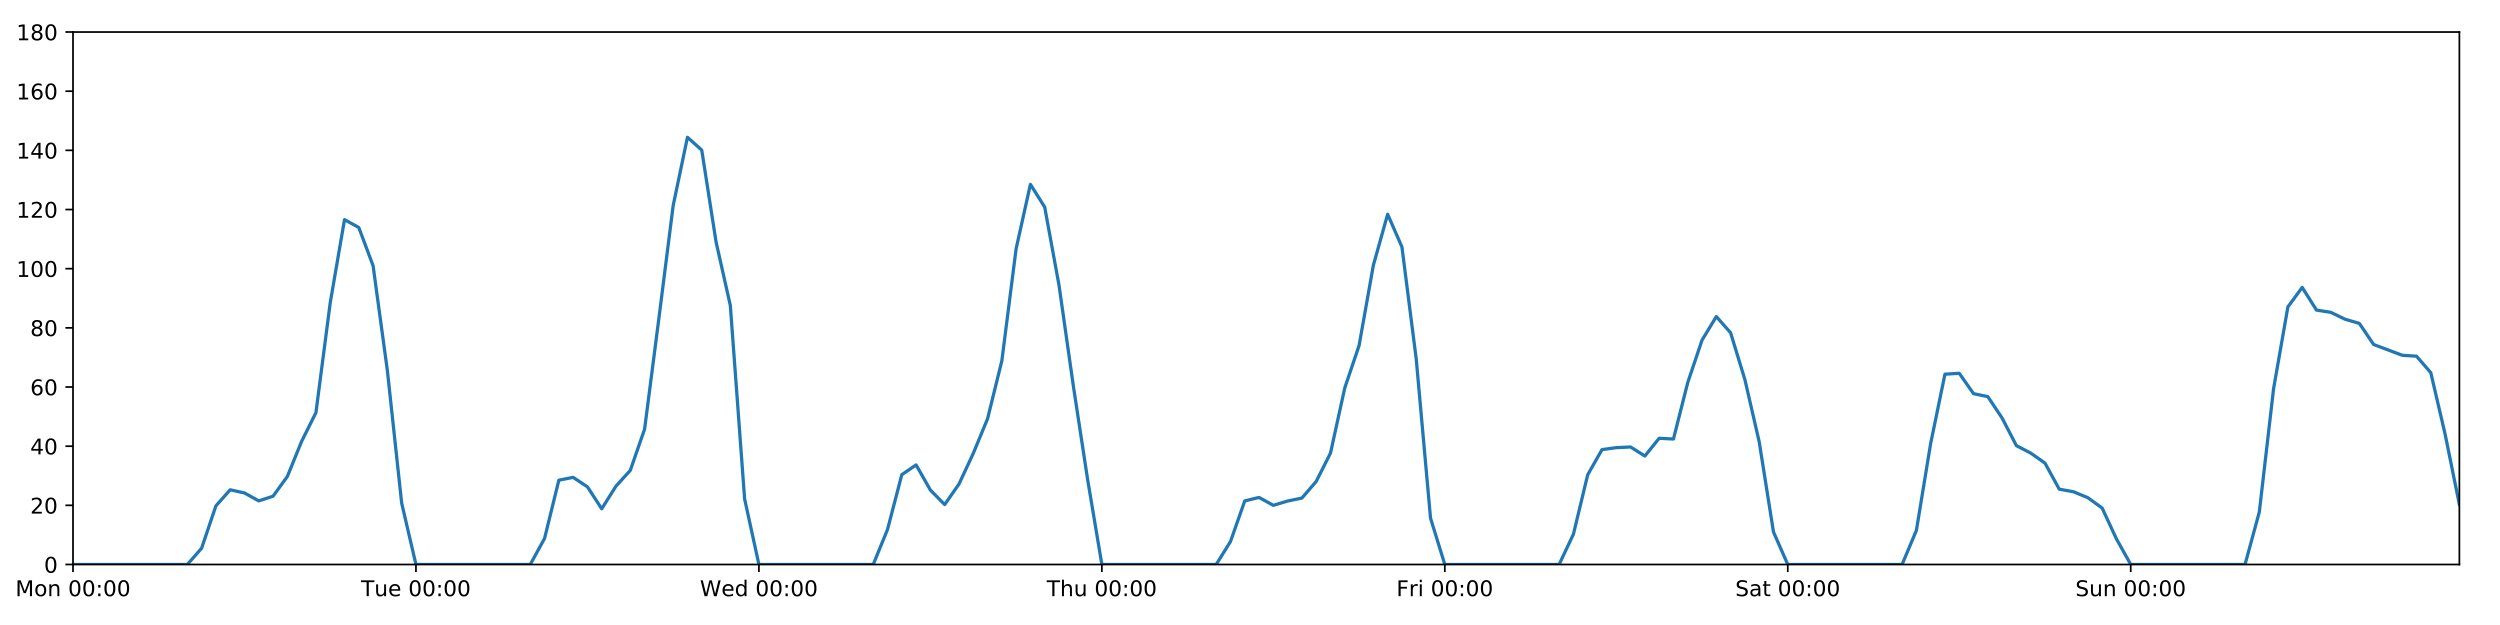
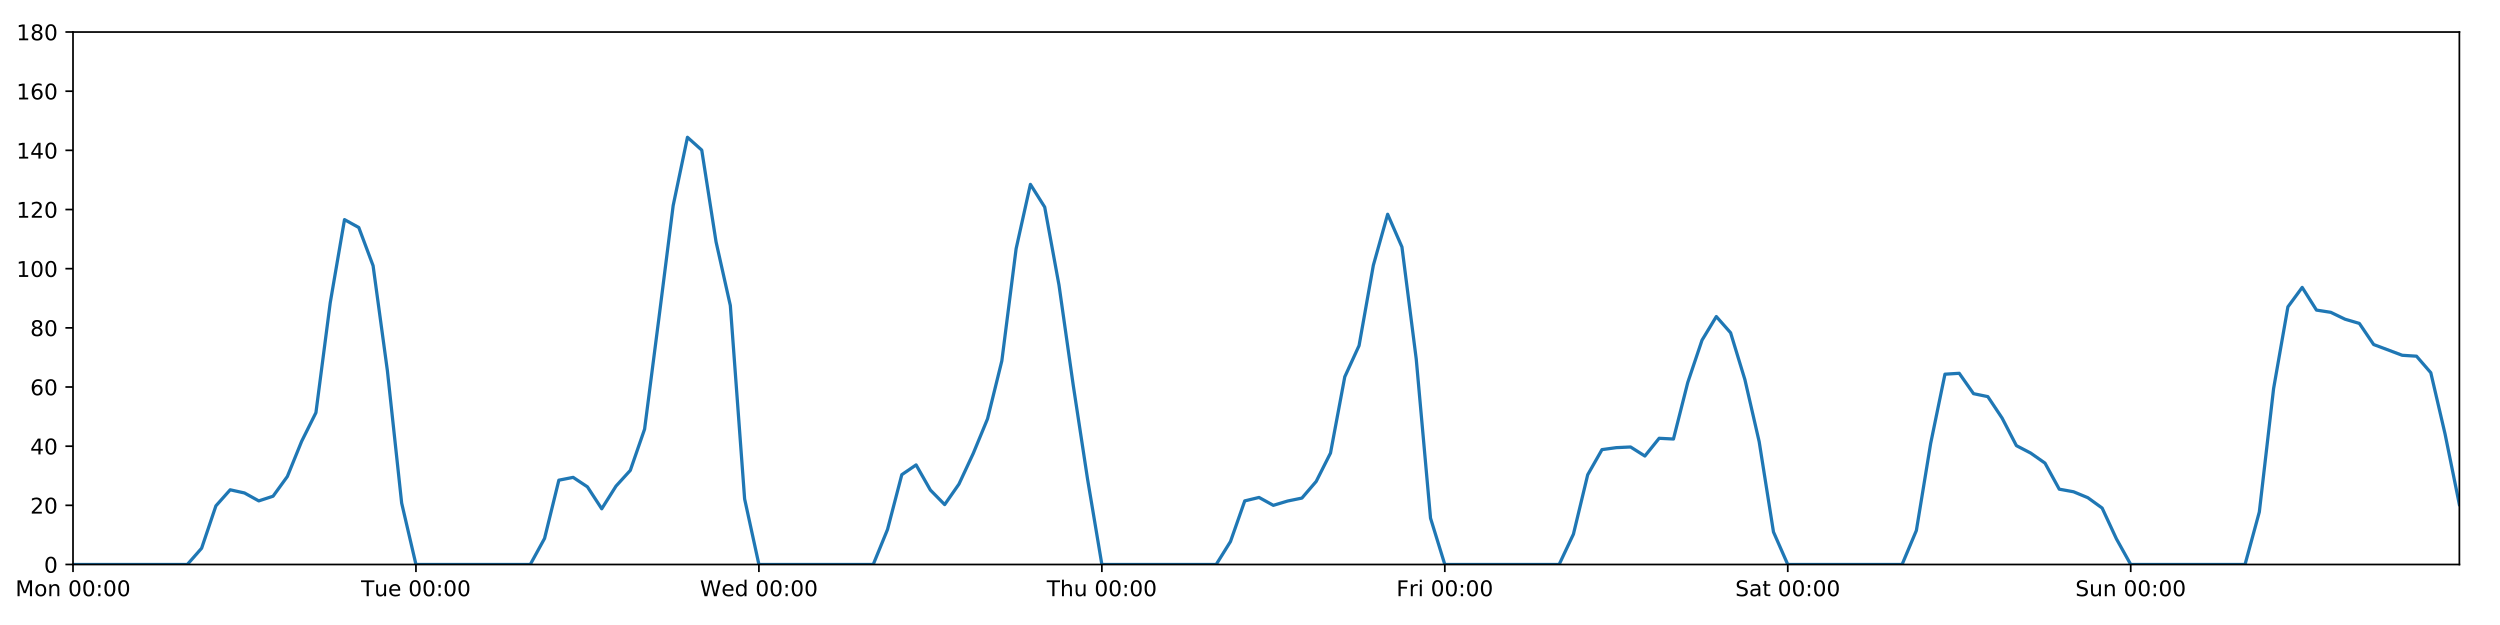
<svg xmlns="http://www.w3.org/2000/svg" xmlns:xlink="http://www.w3.org/1999/xlink" height="288pt" version="1.1" viewBox="0 0 1152 288" width="1152pt">
  <defs>
    <style type="text/css">
*{stroke-linecap:butt;stroke-linejoin:round;}
  </style>
  </defs>
  <g id="figure_1">
    <g id="patch_1">
      <path d="M 0 288  L 1152 288  L 1152 0  L 0 0  z " style="fill:#ffffff;" />
    </g>
    <g id="axes_1">
      <g id="patch_2">
        <path d="M 33.64 260.12  L 1133.28 260.12  L 1133.28 14.76  L 33.64 14.76  z " style="fill:#ffffff;" />
      </g>
      <g id="matplotlib.axis_1">
        <g id="xtick_1">
          <g id="line2d_1">
            <defs>
-               <path d="M 0 0  L 0 3.5  " id="m9a8b7f2728" style="stroke:#000000;stroke-width:0.8;" />
-             </defs>
-             <g>
-               <use style="stroke:#000000;stroke-width:0.8;" x="33.64" xlink:href="#m9a8b7f2728" y="260.12" />
+               <path d="M 0 0  L 0 3.5  " id="m66cc56bd20" style="stroke:#000000;stroke-width:0.8;" />
+             </defs>
+             <g>
+               <use style="stroke:#000000;stroke-width:0.8;" x="33.64" xlink:href="#m66cc56bd20" y="260.12" />
            </g>
          </g>
          <g id="text_1">
            <defs>
              <path d="M 9.812 72.906  L 24.516 72.906  L 43.109 23.297  L 61.812 72.906  L 76.516 72.906  L 76.516 0  L 66.891 0  L 66.891 64.016  L 48.094 14.016  L 38.188 14.016  L 19.391 64.016  L 19.391 0  L 9.812 0  z " id="DejaVuSans-77" />
              <path d="M 30.609 48.391  Q 23.391 48.391 19.188 42.75  Q 14.984 37.109 14.984 27.297  Q 14.984 17.484 19.156 11.844  Q 23.344 6.203 30.609 6.203  Q 37.797 6.203 41.984 11.859  Q 46.188 17.531 46.188 27.297  Q 46.188 37.016 41.984 42.703  Q 37.797 48.391 30.609 48.391  z M 30.609 56  Q 42.328 56 49.016 48.375  Q 55.719 40.766 55.719 27.297  Q 55.719 13.875 49.016 6.219  Q 42.328 -1.422 30.609 -1.422  Q 18.844 -1.422 12.172 6.219  Q 5.516 13.875 5.516 27.297  Q 5.516 40.766 12.172 48.375  Q 18.844 56 30.609 56  z " id="DejaVuSans-111" />
              <path d="M 54.891 33.016  L 54.891 0  L 45.906 0  L 45.906 32.719  Q 45.906 40.484 42.875 44.328  Q 39.844 48.188 33.797 48.188  Q 26.516 48.188 22.312 43.547  Q 18.109 38.922 18.109 30.906  L 18.109 0  L 9.078 0  L 9.078 54.688  L 18.109 54.688  L 18.109 46.188  Q 21.344 51.125 25.703 53.562  Q 30.078 56 35.797 56  Q 45.219 56 50.047 50.172  Q 54.891 44.344 54.891 33.016  z " id="DejaVuSans-110" />
              <path id="DejaVuSans-32" />
              <path d="M 31.781 66.406  Q 24.172 66.406 20.328 58.906  Q 16.5 51.422 16.5 36.375  Q 16.5 21.391 20.328 13.891  Q 24.172 6.391 31.781 6.391  Q 39.453 6.391 43.281 13.891  Q 47.125 21.391 47.125 36.375  Q 47.125 51.422 43.281 58.906  Q 39.453 66.406 31.781 66.406  z M 31.781 74.219  Q 44.047 74.219 50.516 64.516  Q 56.984 54.828 56.984 36.375  Q 56.984 17.969 50.516 8.266  Q 44.047 -1.422 31.781 -1.422  Q 19.531 -1.422 13.062 8.266  Q 6.594 17.969 6.594 36.375  Q 6.594 54.828 13.062 64.516  Q 19.531 74.219 31.781 74.219  z " id="DejaVuSans-48" />
              <path d="M 11.719 12.406  L 22.016 12.406  L 22.016 0  L 11.719 0  z M 11.719 51.703  L 22.016 51.703  L 22.016 39.312  L 11.719 39.312  z " id="DejaVuSans-58" />
            </defs>
            <g transform="translate(7.099375 274.7184)scale(0.1 -0.1)">
              <use xlink:href="#DejaVuSans-77" />
              <use x="86.279" xlink:href="#DejaVuSans-111" />
              <use x="147.461" xlink:href="#DejaVuSans-110" />
              <use x="210.84" xlink:href="#DejaVuSans-32" />
              <use x="242.627" xlink:href="#DejaVuSans-48" />
              <use x="306.25" xlink:href="#DejaVuSans-48" />
              <use x="369.873" xlink:href="#DejaVuSans-58" />
              <use x="403.564" xlink:href="#DejaVuSans-48" />
              <use x="467.188" xlink:href="#DejaVuSans-48" />
            </g>
          </g>
        </g>
        <g id="xtick_2">
          <g id="line2d_2">
            <g>
-               <use style="stroke:#000000;stroke-width:0.8;" x="191.672" xlink:href="#m9a8b7f2728" y="260.12" />
+               <use style="stroke:#000000;stroke-width:0.8;" x="191.672" xlink:href="#m66cc56bd20" y="260.12" />
            </g>
          </g>
          <g id="text_2">
            <defs>
              <path d="M -0.297 72.906  L 61.375 72.906  L 61.375 64.594  L 35.5 64.594  L 35.5 0  L 25.594 0  L 25.594 64.594  L -0.297 64.594  z " id="DejaVuSans-84" />
              <path d="M 8.5 21.578  L 8.5 54.688  L 17.484 54.688  L 17.484 21.922  Q 17.484 14.156 20.5 10.266  Q 23.531 6.391 29.594 6.391  Q 36.859 6.391 41.078 11.031  Q 45.312 15.672 45.312 23.688  L 45.312 54.688  L 54.297 54.688  L 54.297 0  L 45.312 0  L 45.312 8.406  Q 42.047 3.422 37.719 1  Q 33.406 -1.422 27.688 -1.422  Q 18.266 -1.422 13.375 4.438  Q 8.5 10.297 8.5 21.578  z M 31.109 56  z " id="DejaVuSans-117" />
              <path d="M 56.203 29.594  L 56.203 25.203  L 14.891 25.203  Q 15.484 15.922 20.484 11.062  Q 25.484 6.203 34.422 6.203  Q 39.594 6.203 44.453 7.469  Q 49.312 8.734 54.109 11.281  L 54.109 2.781  Q 49.266 0.734 44.188 -0.344  Q 39.109 -1.422 33.891 -1.422  Q 20.797 -1.422 13.156 6.188  Q 5.516 13.812 5.516 26.812  Q 5.516 40.234 12.766 48.109  Q 20.016 56 32.328 56  Q 43.359 56 49.781 48.891  Q 56.203 41.797 56.203 29.594  z M 47.219 32.234  Q 47.125 39.594 43.094 43.984  Q 39.062 48.391 32.422 48.391  Q 24.906 48.391 20.391 44.141  Q 15.875 39.891 15.188 32.172  z " id="DejaVuSans-101" />
            </defs>
            <g transform="translate(166.3862 274.7184)scale(0.1 -0.1)">
              <use xlink:href="#DejaVuSans-84" />
              <use x="60.85" xlink:href="#DejaVuSans-117" />
              <use x="124.229" xlink:href="#DejaVuSans-101" />
              <use x="185.752" xlink:href="#DejaVuSans-32" />
              <use x="217.539" xlink:href="#DejaVuSans-48" />
              <use x="281.162" xlink:href="#DejaVuSans-48" />
              <use x="344.785" xlink:href="#DejaVuSans-58" />
              <use x="378.477" xlink:href="#DejaVuSans-48" />
              <use x="442.1" xlink:href="#DejaVuSans-48" />
            </g>
          </g>
        </g>
        <g id="xtick_3">
          <g id="line2d_3">
            <g>
-               <use style="stroke:#000000;stroke-width:0.8;" x="349.704" xlink:href="#m9a8b7f2728" y="260.12" />
+               <use style="stroke:#000000;stroke-width:0.8;" x="349.704" xlink:href="#m66cc56bd20" y="260.12" />
            </g>
          </g>
          <g id="text_3">
            <defs>
              <path d="M 3.328 72.906  L 13.281 72.906  L 28.609 11.281  L 43.891 72.906  L 54.984 72.906  L 70.312 11.281  L 85.594 72.906  L 95.609 72.906  L 77.297 0  L 64.891 0  L 49.516 63.281  L 33.984 0  L 21.578 0  z " id="DejaVuSans-87" />
              <path d="M 45.406 46.391  L 45.406 75.984  L 54.391 75.984  L 54.391 0  L 45.406 0  L 45.406 8.203  Q 42.578 3.328 38.25 0.953  Q 33.938 -1.422 27.875 -1.422  Q 17.969 -1.422 11.734 6.484  Q 5.516 14.406 5.516 27.297  Q 5.516 40.188 11.734 48.094  Q 17.969 56 27.875 56  Q 33.938 56 38.25 53.625  Q 42.578 51.266 45.406 46.391  z M 14.797 27.297  Q 14.797 17.391 18.875 11.75  Q 22.953 6.109 30.078 6.109  Q 37.203 6.109 41.297 11.75  Q 45.406 17.391 45.406 27.297  Q 45.406 37.203 41.297 42.844  Q 37.203 48.484 30.078 48.484  Q 22.953 48.484 18.875 42.844  Q 14.797 37.203 14.797 27.297  z " id="DejaVuSans-100" />
            </defs>
            <g transform="translate(322.5151 274.7184)scale(0.1 -0.1)">
              <use xlink:href="#DejaVuSans-87" />
              <use x="98.799" xlink:href="#DejaVuSans-101" />
              <use x="160.322" xlink:href="#DejaVuSans-100" />
              <use x="223.799" xlink:href="#DejaVuSans-32" />
              <use x="255.586" xlink:href="#DejaVuSans-48" />
              <use x="319.209" xlink:href="#DejaVuSans-48" />
              <use x="382.832" xlink:href="#DejaVuSans-58" />
              <use x="416.523" xlink:href="#DejaVuSans-48" />
              <use x="480.146" xlink:href="#DejaVuSans-48" />
            </g>
          </g>
        </g>
        <g id="xtick_4">
          <g id="line2d_4">
            <g>
-               <use style="stroke:#000000;stroke-width:0.8;" x="507.736" xlink:href="#m9a8b7f2728" y="260.12" />
+               <use style="stroke:#000000;stroke-width:0.8;" x="507.736" xlink:href="#m66cc56bd20" y="260.12" />
            </g>
          </g>
          <g id="text_4">
            <defs>
              <path d="M 54.891 33.016  L 54.891 0  L 45.906 0  L 45.906 32.719  Q 45.906 40.484 42.875 44.328  Q 39.844 48.188 33.797 48.188  Q 26.516 48.188 22.312 43.547  Q 18.109 38.922 18.109 30.906  L 18.109 0  L 9.078 0  L 9.078 75.984  L 18.109 75.984  L 18.109 46.188  Q 21.344 51.125 25.703 53.562  Q 30.078 56 35.797 56  Q 45.219 56 50.047 50.172  Q 54.891 44.344 54.891 33.016  z " id="DejaVuSans-104" />
            </defs>
            <g transform="translate(482.3464 274.7184)scale(0.1 -0.1)">
              <use xlink:href="#DejaVuSans-84" />
              <use x="61.084" xlink:href="#DejaVuSans-104" />
              <use x="124.463" xlink:href="#DejaVuSans-117" />
              <use x="187.842" xlink:href="#DejaVuSans-32" />
              <use x="219.629" xlink:href="#DejaVuSans-48" />
              <use x="283.252" xlink:href="#DejaVuSans-48" />
              <use x="346.875" xlink:href="#DejaVuSans-58" />
              <use x="380.566" xlink:href="#DejaVuSans-48" />
              <use x="444.189" xlink:href="#DejaVuSans-48" />
            </g>
          </g>
        </g>
        <g id="xtick_5">
          <g id="line2d_5">
            <g>
-               <use style="stroke:#000000;stroke-width:0.8;" x="665.768" xlink:href="#m9a8b7f2728" y="260.12" />
+               <use style="stroke:#000000;stroke-width:0.8;" x="665.768" xlink:href="#m66cc56bd20" y="260.12" />
            </g>
          </g>
          <g id="text_5">
            <defs>
              <path d="M 9.812 72.906  L 51.703 72.906  L 51.703 64.594  L 19.672 64.594  L 19.672 43.109  L 48.578 43.109  L 48.578 34.812  L 19.672 34.812  L 19.672 0  L 9.812 0  z " id="DejaVuSans-70" />
              <path d="M 41.109 46.297  Q 39.594 47.172 37.812 47.578  Q 36.031 48 33.891 48  Q 26.266 48 22.188 43.047  Q 18.109 38.094 18.109 28.812  L 18.109 0  L 9.078 0  L 9.078 54.688  L 18.109 54.688  L 18.109 46.188  Q 20.953 51.172 25.484 53.578  Q 30.031 56 36.531 56  Q 37.453 56 38.578 55.875  Q 39.703 55.766 41.062 55.516  z " id="DejaVuSans-114" />
              <path d="M 9.422 54.688  L 18.406 54.688  L 18.406 0  L 9.422 0  z M 9.422 75.984  L 18.406 75.984  L 18.406 64.594  L 9.422 64.594  z " id="DejaVuSans-105" />
            </defs>
            <g transform="translate(643.4551 274.7184)scale(0.1 -0.1)">
              <use xlink:href="#DejaVuSans-70" />
              <use x="57.41" xlink:href="#DejaVuSans-114" />
              <use x="98.523" xlink:href="#DejaVuSans-105" />
              <use x="126.307" xlink:href="#DejaVuSans-32" />
              <use x="158.094" xlink:href="#DejaVuSans-48" />
              <use x="221.717" xlink:href="#DejaVuSans-48" />
              <use x="285.34" xlink:href="#DejaVuSans-58" />
              <use x="319.031" xlink:href="#DejaVuSans-48" />
              <use x="382.654" xlink:href="#DejaVuSans-48" />
            </g>
          </g>
        </g>
        <g id="xtick_6">
          <g id="line2d_6">
            <g>
-               <use style="stroke:#000000;stroke-width:0.8;" x="823.8" xlink:href="#m9a8b7f2728" y="260.12" />
+               <use style="stroke:#000000;stroke-width:0.8;" x="823.8" xlink:href="#m66cc56bd20" y="260.12" />
            </g>
          </g>
          <g id="text_6">
            <defs>
              <path d="M 53.516 70.516  L 53.516 60.891  Q 47.906 63.578 42.922 64.891  Q 37.938 66.219 33.297 66.219  Q 25.25 66.219 20.875 63.094  Q 16.5 59.969 16.5 54.203  Q 16.5 49.359 19.406 46.891  Q 22.312 44.438 30.422 42.922  L 36.375 41.703  Q 47.406 39.594 52.656 34.297  Q 57.906 29 57.906 20.125  Q 57.906 9.516 50.797 4.047  Q 43.703 -1.422 29.984 -1.422  Q 24.812 -1.422 18.969 -0.25  Q 13.141 0.922 6.891 3.219  L 6.891 13.375  Q 12.891 10.016 18.656 8.297  Q 24.422 6.594 29.984 6.594  Q 38.422 6.594 43.016 9.906  Q 47.609 13.234 47.609 19.391  Q 47.609 24.75 44.312 27.781  Q 41.016 30.812 33.5 32.328  L 27.484 33.5  Q 16.453 35.688 11.516 40.375  Q 6.594 45.062 6.594 53.422  Q 6.594 63.094 13.406 68.656  Q 20.219 74.219 32.172 74.219  Q 37.312 74.219 42.625 73.281  Q 47.953 72.359 53.516 70.516  z " id="DejaVuSans-83" />
              <path d="M 34.281 27.484  Q 23.391 27.484 19.188 25  Q 14.984 22.516 14.984 16.5  Q 14.984 11.719 18.141 8.906  Q 21.297 6.109 26.703 6.109  Q 34.188 6.109 38.703 11.406  Q 43.219 16.703 43.219 25.484  L 43.219 27.484  z M 52.203 31.203  L 52.203 0  L 43.219 0  L 43.219 8.297  Q 40.141 3.328 35.547 0.953  Q 30.953 -1.422 24.312 -1.422  Q 15.922 -1.422 10.953 3.297  Q 6 8.016 6 15.922  Q 6 25.141 12.172 29.828  Q 18.359 34.516 30.609 34.516  L 43.219 34.516  L 43.219 35.406  Q 43.219 41.609 39.141 45  Q 35.062 48.391 27.688 48.391  Q 23 48.391 18.547 47.266  Q 14.109 46.141 10.016 43.891  L 10.016 52.203  Q 14.938 54.109 19.578 55.047  Q 24.219 56 28.609 56  Q 40.484 56 46.344 49.844  Q 52.203 43.703 52.203 31.203  z " id="DejaVuSans-97" />
              <path d="M 18.312 70.219  L 18.312 54.688  L 36.812 54.688  L 36.812 47.703  L 18.312 47.703  L 18.312 18.016  Q 18.312 11.328 20.141 9.422  Q 21.969 7.516 27.594 7.516  L 36.812 7.516  L 36.812 0  L 27.594 0  Q 17.188 0 13.234 3.875  Q 9.281 7.766 9.281 18.016  L 9.281 47.703  L 2.688 47.703  L 2.688 54.688  L 9.281 54.688  L 9.281 70.219  z " id="DejaVuSans-116" />
            </defs>
            <g transform="translate(799.6036 274.7184)scale(0.1 -0.1)">
              <use xlink:href="#DejaVuSans-83" />
              <use x="63.477" xlink:href="#DejaVuSans-97" />
              <use x="124.756" xlink:href="#DejaVuSans-116" />
              <use x="163.965" xlink:href="#DejaVuSans-32" />
              <use x="195.752" xlink:href="#DejaVuSans-48" />
              <use x="259.375" xlink:href="#DejaVuSans-48" />
              <use x="322.998" xlink:href="#DejaVuSans-58" />
              <use x="356.689" xlink:href="#DejaVuSans-48" />
              <use x="420.312" xlink:href="#DejaVuSans-48" />
            </g>
          </g>
        </g>
        <g id="xtick_7">
          <g id="line2d_7">
            <g>
-               <use style="stroke:#000000;stroke-width:0.8;" x="981.833" xlink:href="#m9a8b7f2728" y="260.12" />
+               <use style="stroke:#000000;stroke-width:0.8;" x="981.833" xlink:href="#m66cc56bd20" y="260.12" />
            </g>
          </g>
          <g id="text_7">
            <g transform="translate(956.3224 274.7184)scale(0.1 -0.1)">
              <use xlink:href="#DejaVuSans-83" />
              <use x="63.477" xlink:href="#DejaVuSans-117" />
              <use x="126.855" xlink:href="#DejaVuSans-110" />
              <use x="190.234" xlink:href="#DejaVuSans-32" />
              <use x="222.021" xlink:href="#DejaVuSans-48" />
              <use x="285.645" xlink:href="#DejaVuSans-48" />
              <use x="349.268" xlink:href="#DejaVuSans-58" />
              <use x="382.959" xlink:href="#DejaVuSans-48" />
              <use x="446.582" xlink:href="#DejaVuSans-48" />
            </g>
          </g>
        </g>
      </g>
      <g id="matplotlib.axis_2">
        <g id="ytick_1">
          <g id="line2d_8">
            <defs>
-               <path d="M 0 0  L -3.5 0  " id="m6bbac3de7c" style="stroke:#000000;stroke-width:0.8;" />
-             </defs>
-             <g>
-               <use style="stroke:#000000;stroke-width:0.8;" x="33.64" xlink:href="#m6bbac3de7c" y="260.12" />
+               <path d="M 0 0  L -3.5 0  " id="mac2415a833" style="stroke:#000000;stroke-width:0.8;" />
+             </defs>
+             <g>
+               <use style="stroke:#000000;stroke-width:0.8;" x="33.64" xlink:href="#mac2415a833" y="260.12" />
            </g>
          </g>
          <g id="text_8">
            <g transform="translate(20.2775 263.9192)scale(0.1 -0.1)">
              <use xlink:href="#DejaVuSans-48" />
            </g>
          </g>
        </g>
        <g id="ytick_2">
          <g id="line2d_9">
            <g>
-               <use style="stroke:#000000;stroke-width:0.8;" x="33.64" xlink:href="#m6bbac3de7c" y="232.858" />
+               <use style="stroke:#000000;stroke-width:0.8;" x="33.64" xlink:href="#mac2415a833" y="232.858" />
            </g>
          </g>
          <g id="text_9">
            <defs>
              <path d="M 19.188 8.297  L 53.609 8.297  L 53.609 0  L 7.328 0  L 7.328 8.297  Q 12.938 14.109 22.625 23.891  Q 32.328 33.688 34.812 36.531  Q 39.547 41.844 41.422 45.531  Q 43.312 49.219 43.312 52.781  Q 43.312 58.594 39.234 62.25  Q 35.156 65.922 28.609 65.922  Q 23.969 65.922 18.812 64.312  Q 13.672 62.703 7.812 59.422  L 7.812 69.391  Q 13.766 71.781 18.938 73  Q 24.125 74.219 28.422 74.219  Q 39.75 74.219 46.484 68.547  Q 53.219 62.891 53.219 53.422  Q 53.219 48.922 51.531 44.891  Q 49.859 40.875 45.406 35.406  Q 44.188 33.984 37.641 27.219  Q 31.109 20.453 19.188 8.297  z " id="DejaVuSans-50" />
            </defs>
            <g transform="translate(13.915 236.657)scale(0.1 -0.1)">
              <use xlink:href="#DejaVuSans-50" />
              <use x="63.623" xlink:href="#DejaVuSans-48" />
            </g>
          </g>
        </g>
        <g id="ytick_3">
          <g id="line2d_10">
            <g>
-               <use style="stroke:#000000;stroke-width:0.8;" x="33.64" xlink:href="#m6bbac3de7c" y="205.596" />
+               <use style="stroke:#000000;stroke-width:0.8;" x="33.64" xlink:href="#mac2415a833" y="205.596" />
            </g>
          </g>
          <g id="text_10">
            <defs>
              <path d="M 37.797 64.312  L 12.891 25.391  L 37.797 25.391  z M 35.203 72.906  L 47.609 72.906  L 47.609 25.391  L 58.016 25.391  L 58.016 17.188  L 47.609 17.188  L 47.609 0  L 37.797 0  L 37.797 17.188  L 4.891 17.188  L 4.891 26.703  z " id="DejaVuSans-52" />
            </defs>
            <g transform="translate(13.915 209.3948)scale(0.1 -0.1)">
              <use xlink:href="#DejaVuSans-52" />
              <use x="63.623" xlink:href="#DejaVuSans-48" />
            </g>
          </g>
        </g>
        <g id="ytick_4">
          <g id="line2d_11">
            <g>
-               <use style="stroke:#000000;stroke-width:0.8;" x="33.64" xlink:href="#m6bbac3de7c" y="178.333" />
+               <use style="stroke:#000000;stroke-width:0.8;" x="33.64" xlink:href="#mac2415a833" y="178.333" />
            </g>
          </g>
          <g id="text_11">
            <defs>
              <path d="M 33.016 40.375  Q 26.375 40.375 22.484 35.828  Q 18.609 31.297 18.609 23.391  Q 18.609 15.531 22.484 10.953  Q 26.375 6.391 33.016 6.391  Q 39.656 6.391 43.531 10.953  Q 47.406 15.531 47.406 23.391  Q 47.406 31.297 43.531 35.828  Q 39.656 40.375 33.016 40.375  z M 52.594 71.297  L 52.594 62.312  Q 48.875 64.062 45.094 64.984  Q 41.312 65.922 37.594 65.922  Q 27.828 65.922 22.672 59.328  Q 17.531 52.734 16.797 39.406  Q 19.672 43.656 24.016 45.922  Q 28.375 48.188 33.594 48.188  Q 44.578 48.188 50.953 41.516  Q 57.328 34.859 57.328 23.391  Q 57.328 12.156 50.688 5.359  Q 44.047 -1.422 33.016 -1.422  Q 20.359 -1.422 13.672 8.266  Q 6.984 17.969 6.984 36.375  Q 6.984 53.656 15.188 63.938  Q 23.391 74.219 37.203 74.219  Q 40.922 74.219 44.703 73.484  Q 48.484 72.75 52.594 71.297  z " id="DejaVuSans-54" />
            </defs>
            <g transform="translate(13.915 182.1326)scale(0.1 -0.1)">
              <use xlink:href="#DejaVuSans-54" />
              <use x="63.623" xlink:href="#DejaVuSans-48" />
            </g>
          </g>
        </g>
        <g id="ytick_5">
          <g id="line2d_12">
            <g>
-               <use style="stroke:#000000;stroke-width:0.8;" x="33.64" xlink:href="#m6bbac3de7c" y="151.071" />
+               <use style="stroke:#000000;stroke-width:0.8;" x="33.64" xlink:href="#mac2415a833" y="151.071" />
            </g>
          </g>
          <g id="text_12">
            <defs>
              <path d="M 31.781 34.625  Q 24.75 34.625 20.719 30.859  Q 16.703 27.094 16.703 20.516  Q 16.703 13.922 20.719 10.156  Q 24.75 6.391 31.781 6.391  Q 38.812 6.391 42.859 10.172  Q 46.922 13.969 46.922 20.516  Q 46.922 27.094 42.891 30.859  Q 38.875 34.625 31.781 34.625  z M 21.922 38.812  Q 15.578 40.375 12.031 44.719  Q 8.5 49.078 8.5 55.328  Q 8.5 64.062 14.719 69.141  Q 20.953 74.219 31.781 74.219  Q 42.672 74.219 48.875 69.141  Q 55.078 64.062 55.078 55.328  Q 55.078 49.078 51.531 44.719  Q 48 40.375 41.703 38.812  Q 48.828 37.156 52.797 32.312  Q 56.781 27.484 56.781 20.516  Q 56.781 9.906 50.312 4.234  Q 43.844 -1.422 31.781 -1.422  Q 19.734 -1.422 13.25 4.234  Q 6.781 9.906 6.781 20.516  Q 6.781 27.484 10.781 32.312  Q 14.797 37.156 21.922 38.812  z M 18.312 54.391  Q 18.312 48.734 21.844 45.562  Q 25.391 42.391 31.781 42.391  Q 38.141 42.391 41.719 45.562  Q 45.312 48.734 45.312 54.391  Q 45.312 60.062 41.719 63.234  Q 38.141 66.406 31.781 66.406  Q 25.391 66.406 21.844 63.234  Q 18.312 60.062 18.312 54.391  z " id="DejaVuSans-56" />
            </defs>
            <g transform="translate(13.915 154.8703)scale(0.1 -0.1)">
              <use xlink:href="#DejaVuSans-56" />
              <use x="63.623" xlink:href="#DejaVuSans-48" />
            </g>
          </g>
        </g>
        <g id="ytick_6">
          <g id="line2d_13">
            <g>
-               <use style="stroke:#000000;stroke-width:0.8;" x="33.64" xlink:href="#m6bbac3de7c" y="123.809" />
+               <use style="stroke:#000000;stroke-width:0.8;" x="33.64" xlink:href="#mac2415a833" y="123.809" />
            </g>
          </g>
          <g id="text_13">
            <defs>
              <path d="M 12.406 8.297  L 28.516 8.297  L 28.516 63.922  L 10.984 60.406  L 10.984 69.391  L 28.422 72.906  L 38.281 72.906  L 38.281 8.297  L 54.391 8.297  L 54.391 0  L 12.406 0  z " id="DejaVuSans-49" />
            </defs>
            <g transform="translate(7.5525 127.6081)scale(0.1 -0.1)">
              <use xlink:href="#DejaVuSans-49" />
              <use x="63.623" xlink:href="#DejaVuSans-48" />
              <use x="127.246" xlink:href="#DejaVuSans-48" />
            </g>
          </g>
        </g>
        <g id="ytick_7">
          <g id="line2d_14">
            <g>
-               <use style="stroke:#000000;stroke-width:0.8;" x="33.64" xlink:href="#m6bbac3de7c" y="96.547" />
+               <use style="stroke:#000000;stroke-width:0.8;" x="33.64" xlink:href="#mac2415a833" y="96.547" />
            </g>
          </g>
          <g id="text_14">
            <g transform="translate(7.5525 100.3459)scale(0.1 -0.1)">
              <use xlink:href="#DejaVuSans-49" />
              <use x="63.623" xlink:href="#DejaVuSans-50" />
              <use x="127.246" xlink:href="#DejaVuSans-48" />
            </g>
          </g>
        </g>
        <g id="ytick_8">
          <g id="line2d_15">
            <g>
-               <use style="stroke:#000000;stroke-width:0.8;" x="33.64" xlink:href="#m6bbac3de7c" y="69.284" />
+               <use style="stroke:#000000;stroke-width:0.8;" x="33.64" xlink:href="#mac2415a833" y="69.284" />
            </g>
          </g>
          <g id="text_15">
            <g transform="translate(7.5525 73.08366)scale(0.1 -0.1)">
              <use xlink:href="#DejaVuSans-49" />
              <use x="63.623" xlink:href="#DejaVuSans-52" />
              <use x="127.246" xlink:href="#DejaVuSans-48" />
            </g>
          </g>
        </g>
        <g id="ytick_9">
          <g id="line2d_16">
            <g>
-               <use style="stroke:#000000;stroke-width:0.8;" x="33.64" xlink:href="#m6bbac3de7c" y="42.022" />
+               <use style="stroke:#000000;stroke-width:0.8;" x="33.64" xlink:href="#mac2415a833" y="42.022" />
            </g>
          </g>
          <g id="text_16">
            <g transform="translate(7.5525 45.82144)scale(0.1 -0.1)">
              <use xlink:href="#DejaVuSans-49" />
              <use x="63.623" xlink:href="#DejaVuSans-54" />
              <use x="127.246" xlink:href="#DejaVuSans-48" />
            </g>
          </g>
        </g>
        <g id="ytick_10">
          <g id="line2d_17">
            <g>
-               <use style="stroke:#000000;stroke-width:0.8;" x="33.64" xlink:href="#m6bbac3de7c" y="14.76" />
+               <use style="stroke:#000000;stroke-width:0.8;" x="33.64" xlink:href="#mac2415a833" y="14.76" />
            </g>
          </g>
          <g id="text_17">
            <g transform="translate(7.5525 18.55922)scale(0.1 -0.1)">
              <use xlink:href="#DejaVuSans-49" />
              <use x="63.623" xlink:href="#DejaVuSans-56" />
              <use x="127.246" xlink:href="#DejaVuSans-48" />
            </g>
          </g>
        </g>
      </g>
      <g id="line2d_18">
-         <path clip-path="url(#p3b58cb7c87)" d="M 33.64 260.12  L 86.317 260.12  L 92.902 252.623  L 99.487 233.106  L 106.071 225.701  L 112.656 227.157  L 119.241 230.813  L 125.825 228.655  L 132.41 219.567  L 138.995 203.365  L 145.579 190.147  L 152.164 139.547  L 158.749 101.204  L 165.333 104.839  L 171.918 122.446  L 178.503 170.774  L 185.087 231.835  L 191.672 260.12  L 244.349 260.12  L 250.934 248.1  L 257.519 221.271  L 264.103 219.97  L 270.688 224.338  L 277.273 234.448  L 283.857 223.998  L 290.442 216.748  L 297.027 197.758  L 303.611 146.734  L 310.196 94.729  L 316.781 63.264  L 323.366 69.171  L 329.95 111.417  L 336.535 140.786  L 343.12 229.904  L 349.704 260.12  L 402.382 260.12  L 408.966 243.99  L 415.551 218.731  L 422.136 214.229  L 428.72 225.815  L 435.305 232.517  L 441.89 223.068  L 448.474 208.941  L 455.059 192.987  L 461.644 166.293  L 468.228 114.608  L 474.813 84.96  L 481.398 95.431  L 487.982 131.368  L 494.567 177.652  L 501.152 220.817  L 507.736 260.12  L 560.414 260.12  L 566.998 249.556  L 573.583 230.813  L 580.168 229.223  L 586.752 232.858  L 593.337 230.875  L 599.922 229.512  L 606.506 221.839  L 613.091 208.776  L 619.676 178.742  L 626.26 159.25  L 632.845 122.219  L 639.43 98.728  L 646.014 113.813  L 652.599 165.436  L 659.184 238.765  L 665.768 260.12  L 718.446 260.12  L 725.03 246.148  L 731.615 218.772  L 738.2 207.186  L 744.784 206.277  L 751.369 205.967  L 757.954 210.139  L 764.538 201.961  L 771.123 202.301  L 777.708 176.289  L 784.292 156.751  L 790.877 145.867  L 797.462 153.343  L 804.046 174.926  L 810.631 203.551  L 817.216 245.126  L 823.8 260.12  L 876.478 260.12  L 883.063 244.444  L 889.647 204.346  L 896.232 172.427  L 902.817 172.013  L 909.401 181.4  L 915.986 182.763  L 922.571 192.646  L 929.155 205.348  L 935.74 208.776  L 942.325 213.402  L 948.909 225.413  L 955.494 226.61  L 962.079 229.336  L 968.663 234.107  L 975.248 248.306  L 981.833 260.12  L 1034.51 260.12  L 1041.095 235.925  L 1047.679 179.015  L 1054.264 141.405  L 1060.849 132.442  L 1067.433 142.892  L 1074.018 143.915  L 1080.603 147.095  L 1087.187 149.026  L 1093.772 158.754  L 1106.941 163.711  L 1113.526 164.134  L 1120.111 171.745  L 1126.695 200.03  L 1133.28 232.486  L 1133.28 232.486  " style="fill:none;stroke:#1f77b4;stroke-linecap:square;stroke-width:1.5;" />
+         <path clip-path="url(#p9bd454c0c4)" d="M 33.64 260.12  L 86.317 260.12  L 92.902 252.623  L 99.487 233.106  L 106.071 225.701  L 112.656 227.157  L 119.241 230.813  L 125.825 228.655  L 132.41 219.567  L 138.995 203.365  L 145.579 190.147  L 152.164 139.547  L 158.749 101.204  L 165.333 104.839  L 171.918 122.446  L 178.503 170.774  L 185.087 231.835  L 191.672 260.12  L 244.349 260.12  L 250.934 248.1  L 257.519 221.271  L 264.103 219.97  L 270.688 224.338  L 277.273 234.448  L 283.857 223.998  L 290.442 216.748  L 297.027 197.758  L 303.611 146.734  L 310.196 94.729  L 316.781 63.264  L 323.366 69.171  L 329.95 111.417  L 336.535 140.786  L 343.12 229.904  L 349.704 260.12  L 402.382 260.12  L 408.966 243.99  L 415.551 218.731  L 422.136 214.229  L 428.72 225.815  L 435.305 232.517  L 441.89 223.068  L 448.474 208.941  L 455.059 192.987  L 461.644 166.293  L 468.228 114.608  L 474.813 84.96  L 481.398 95.431  L 487.982 131.368  L 494.567 177.652  L 501.152 220.817  L 507.736 260.12  L 560.414 260.12  L 566.998 249.556  L 573.583 230.813  L 580.168 229.223  L 586.752 232.858  L 593.337 230.875  L 599.922 229.512  L 606.506 221.839  L 613.091 208.776  L 619.676 173.624  L 626.26 159.25  L 632.845 122.219  L 639.43 98.728  L 646.014 113.813  L 652.599 165.436  L 659.184 238.765  L 665.768 260.12  L 718.446 260.12  L 725.03 246.148  L 731.615 218.772  L 738.2 207.186  L 744.784 206.277  L 751.369 205.967  L 757.954 210.139  L 764.538 201.961  L 771.123 202.301  L 777.708 176.289  L 784.292 156.751  L 790.877 145.867  L 797.462 153.343  L 804.046 174.926  L 810.631 203.551  L 817.216 245.126  L 823.8 260.12  L 876.478 260.12  L 883.063 244.444  L 889.647 204.346  L 896.232 172.427  L 902.817 172.013  L 909.401 181.4  L 915.986 182.763  L 922.571 192.646  L 929.155 205.348  L 935.74 208.776  L 942.325 213.402  L 948.909 225.413  L 955.494 226.61  L 962.079 229.336  L 968.663 234.107  L 975.248 248.306  L 981.833 260.12  L 1034.51 260.12  L 1041.095 235.925  L 1047.679 179.015  L 1054.264 141.405  L 1060.849 132.442  L 1067.433 142.892  L 1074.018 143.915  L 1080.603 147.095  L 1087.187 149.026  L 1093.772 158.754  L 1106.941 163.711  L 1113.526 164.134  L 1120.111 171.745  L 1126.695 200.03  L 1133.28 232.486  L 1133.28 232.486  " style="fill:none;stroke:#1f77b4;stroke-linecap:square;stroke-width:1.5;" />
      </g>
      <g id="patch_3">
        <path d="M 33.64 260.12  L 33.64 14.76  " style="fill:none;stroke:#000000;stroke-linecap:square;stroke-linejoin:miter;stroke-width:0.8;" />
      </g>
      <g id="patch_4">
        <path d="M 1133.28 260.12  L 1133.28 14.76  " style="fill:none;stroke:#000000;stroke-linecap:square;stroke-linejoin:miter;stroke-width:0.8;" />
      </g>
      <g id="patch_5">
        <path d="M 33.64 260.12  L 1133.28 260.12  " style="fill:none;stroke:#000000;stroke-linecap:square;stroke-linejoin:miter;stroke-width:0.8;" />
      </g>
      <g id="patch_6">
        <path d="M 33.64 14.76  L 1133.28 14.76  " style="fill:none;stroke:#000000;stroke-linecap:square;stroke-linejoin:miter;stroke-width:0.8;" />
      </g>
    </g>
  </g>
  <defs>
-     <clipPath id="p3b58cb7c87">
+     <clipPath id="p9bd454c0c4">
      <rect height="245.36" width="1099.64" x="33.64" y="14.76" />
    </clipPath>
  </defs>
</svg>
